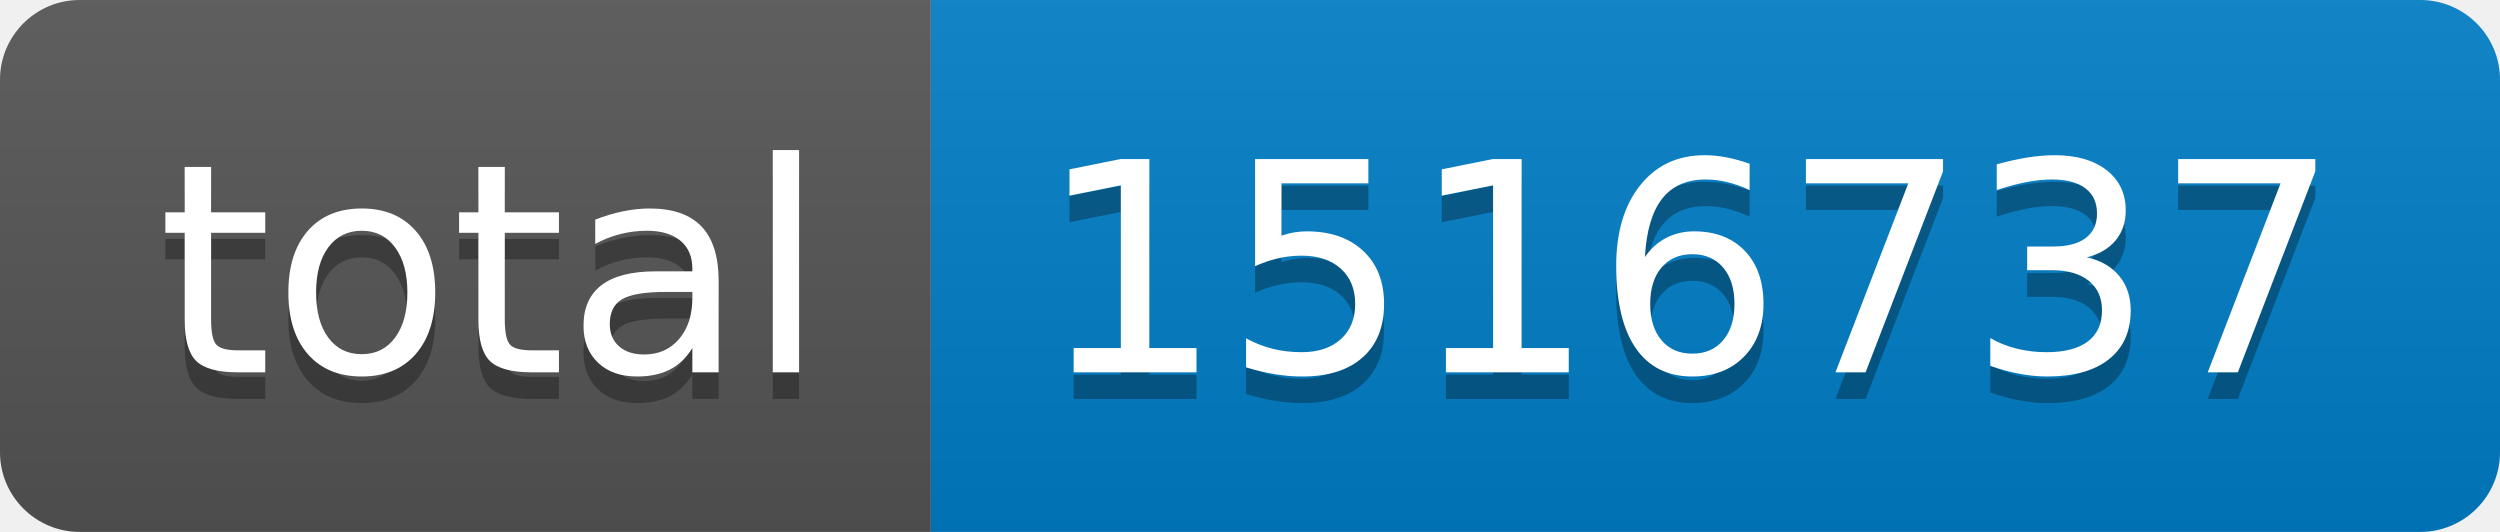
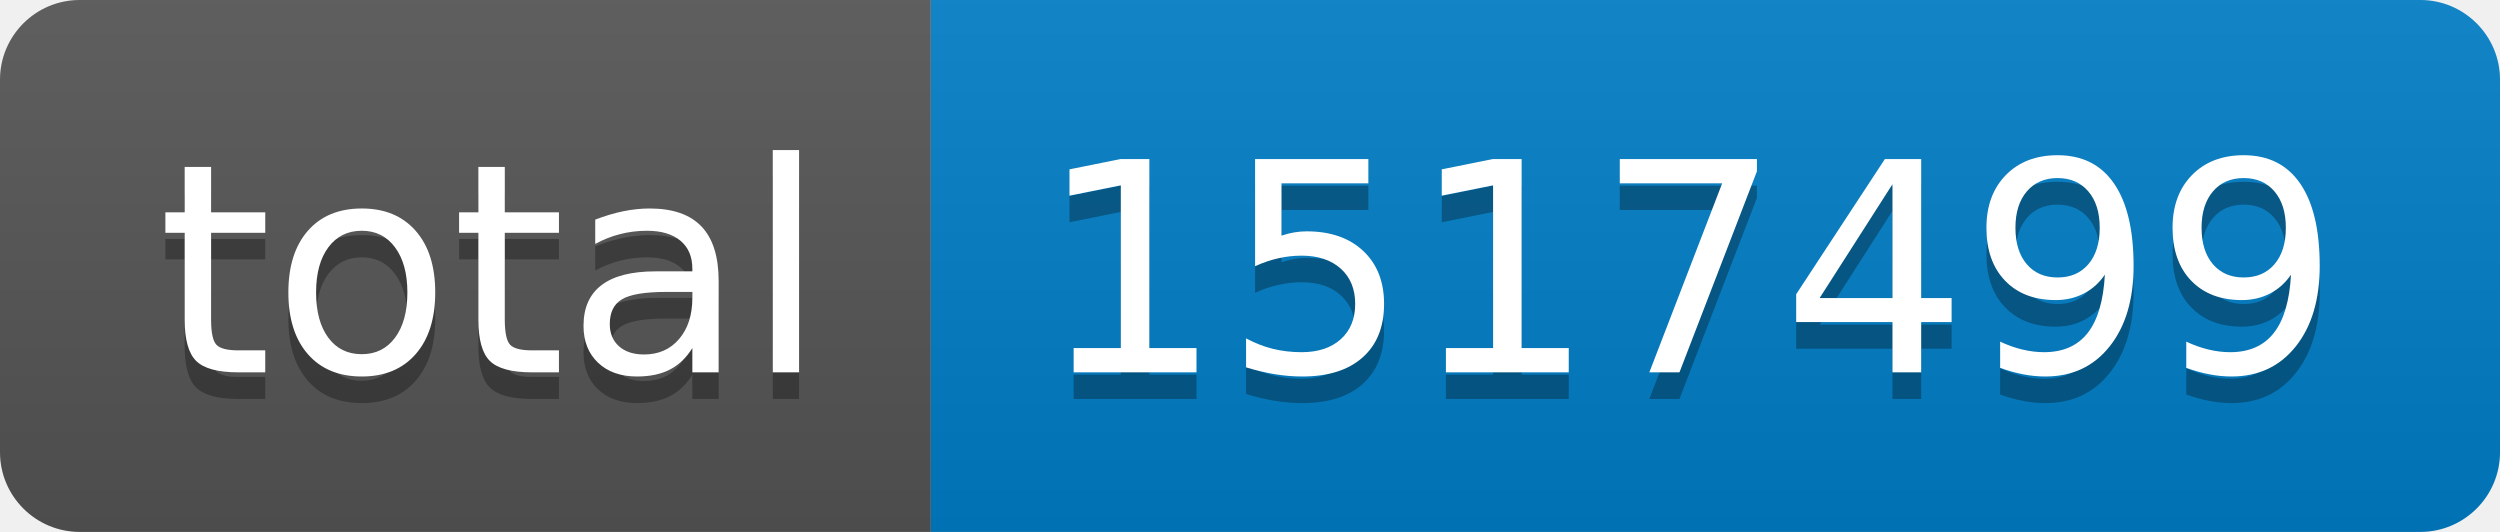
- <svg xmlns="http://www.w3.org/2000/svg" width="94" height="20" role="img" aria-label="total: 1516737">
+ <svg xmlns="http://www.w3.org/2000/svg" width="94" height="20" role="img" aria-label="total: 1517499">
  <linearGradient id="s" x2="0" y2="100%">
    <stop offset="0" stop-color="#bbb" stop-opacity=".1" />
    <stop offset="1" stop-opacity=".1" />
  </linearGradient>
  <clipPath id="r">
    <rect width="94" height="20" rx="3" fill="#fff" />
  </clipPath>
  <g clip-path="url(#r)">
    <rect width="35" height="20" fill="#555" />
    <rect x="35" width="59" height="20" fill="#007ec6" />
    <rect width="94" height="20" fill="url(#s)" />
  </g>
  <g fill="#fff" text-anchor="middle" font-family="Verdana,Geneva,DejaVu Sans,sans-serif" text-rendering="geometricPrecision" font-size="110">
    <text aria-hidden="true" x="185" y="150" fill="#010101" fill-opacity=".3" transform="scale(.1)" textLength="250">total</text>
    <text x="185" y="140" transform="scale(.1)" fill="#fff" textLength="250">total</text>
-     <text aria-hidden="true" x="635" y="150" fill="#010101" fill-opacity=".3" transform="scale(.1)" textLength="490">1516737</text>
-     <text x="635" y="140" transform="scale(.1)" fill="#fff" textLength="490">1516737</text>
+     <text aria-hidden="true" x="635" y="150" fill="#010101" fill-opacity=".3" transform="scale(.1)" textLength="490">1517499</text>
+     <text x="635" y="140" transform="scale(.1)" fill="#fff" textLength="490">1517499</text>
  </g>
</svg>
